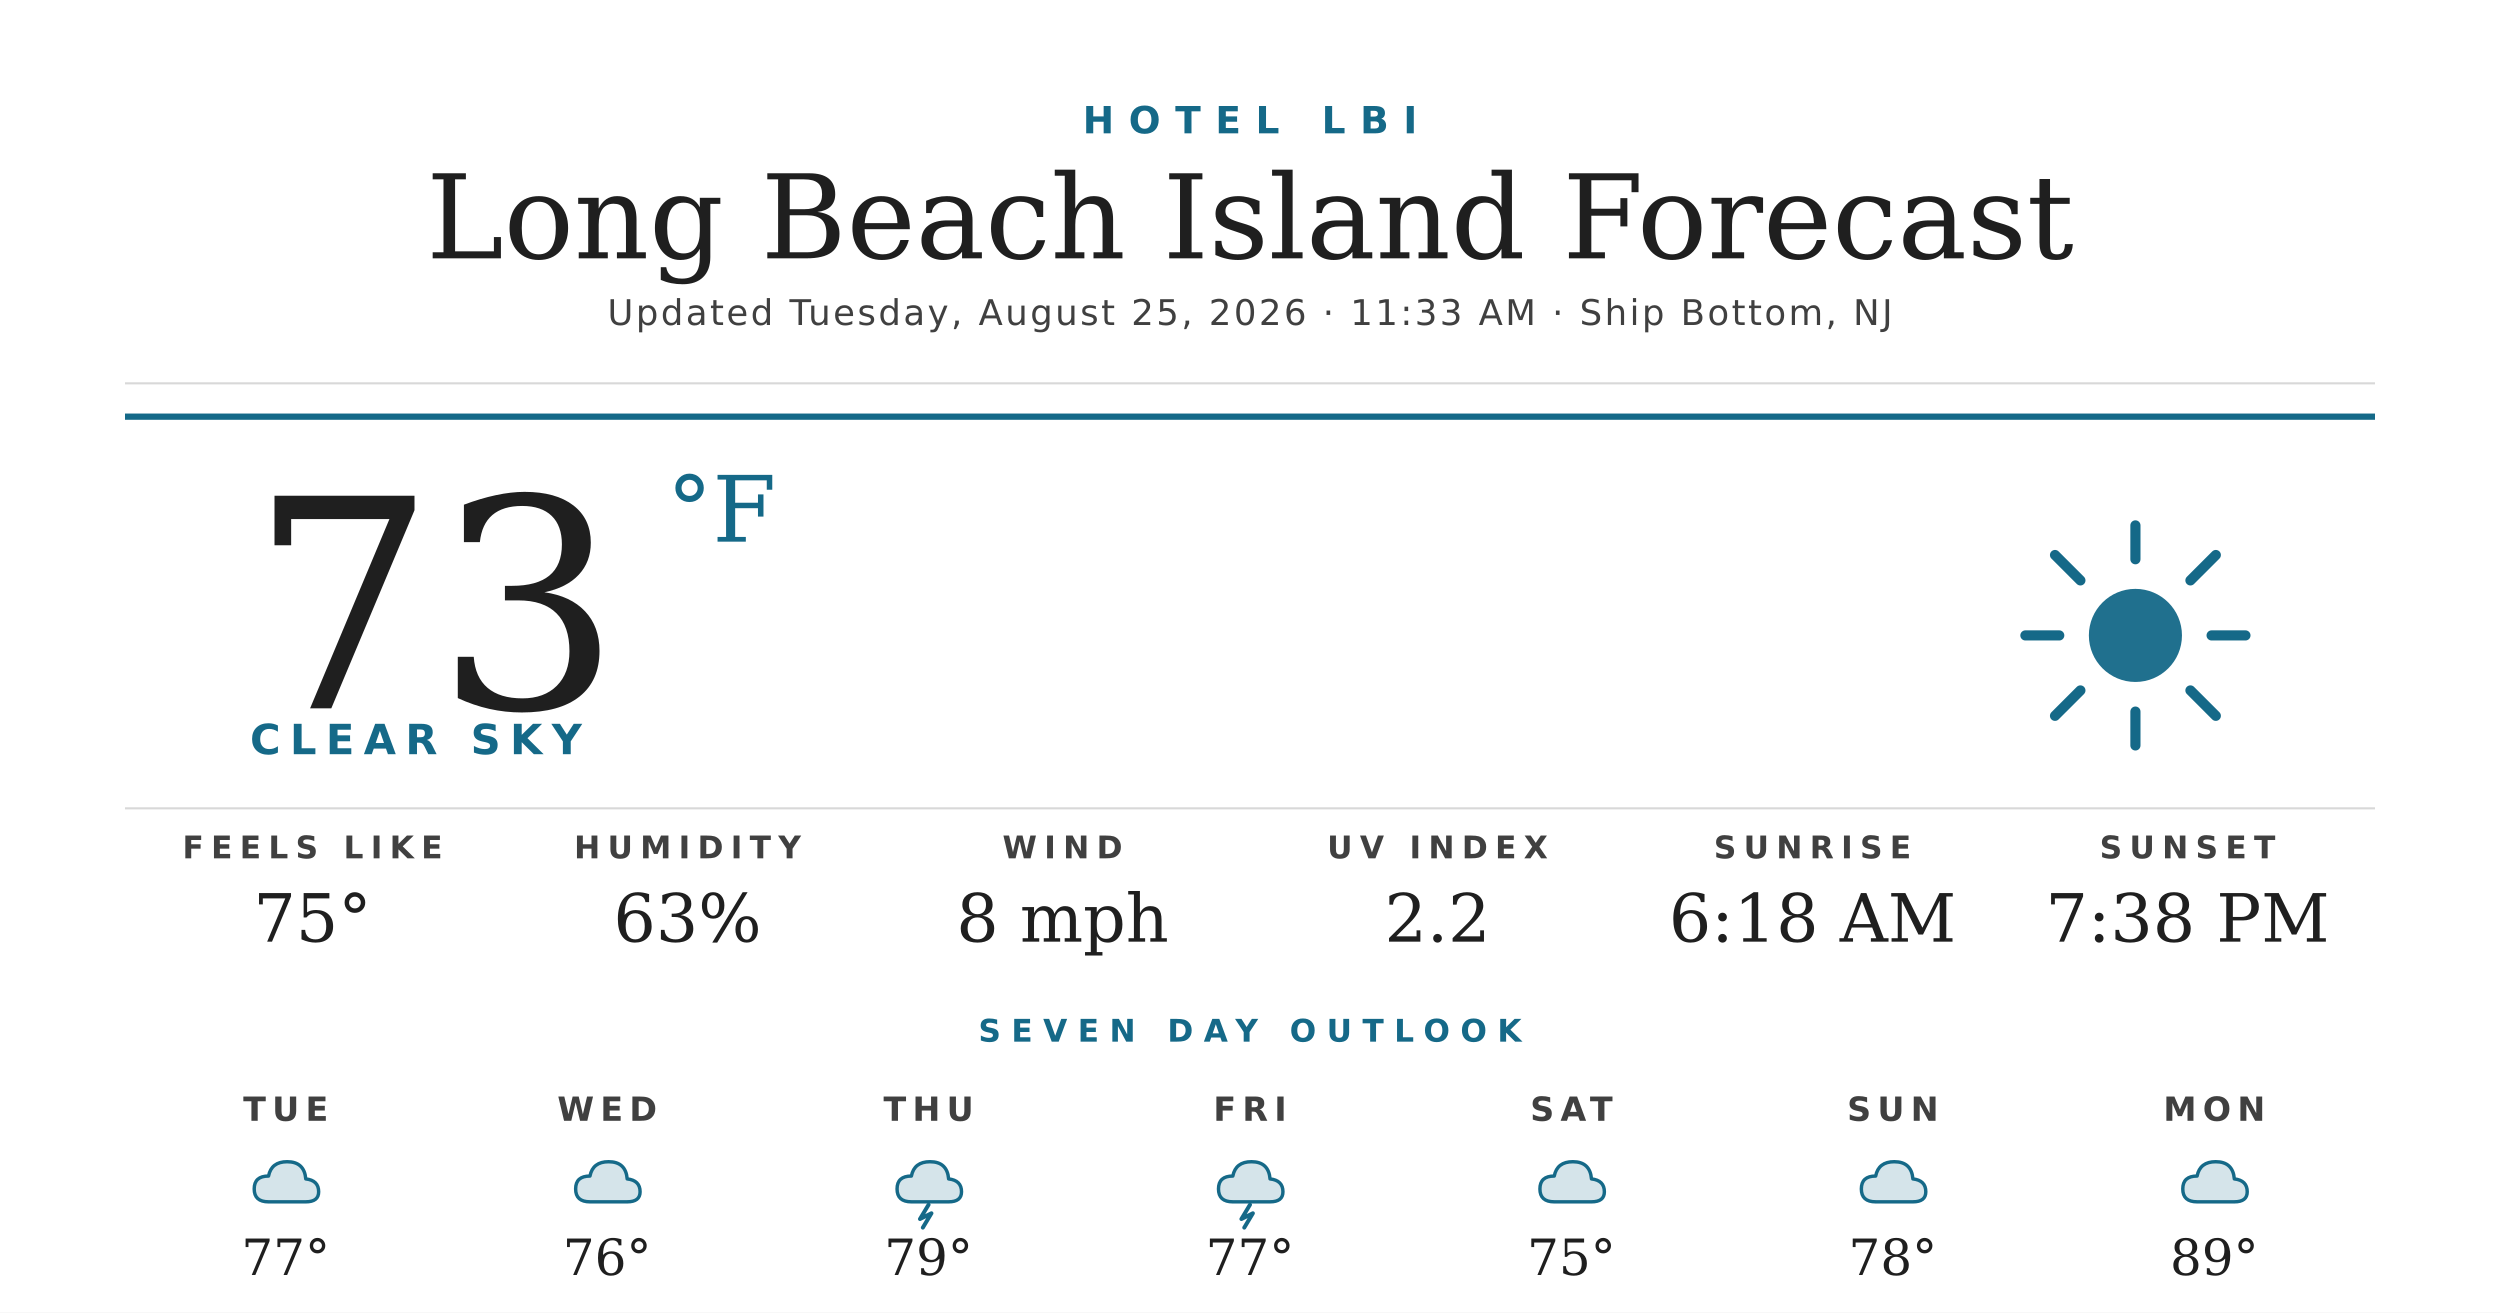
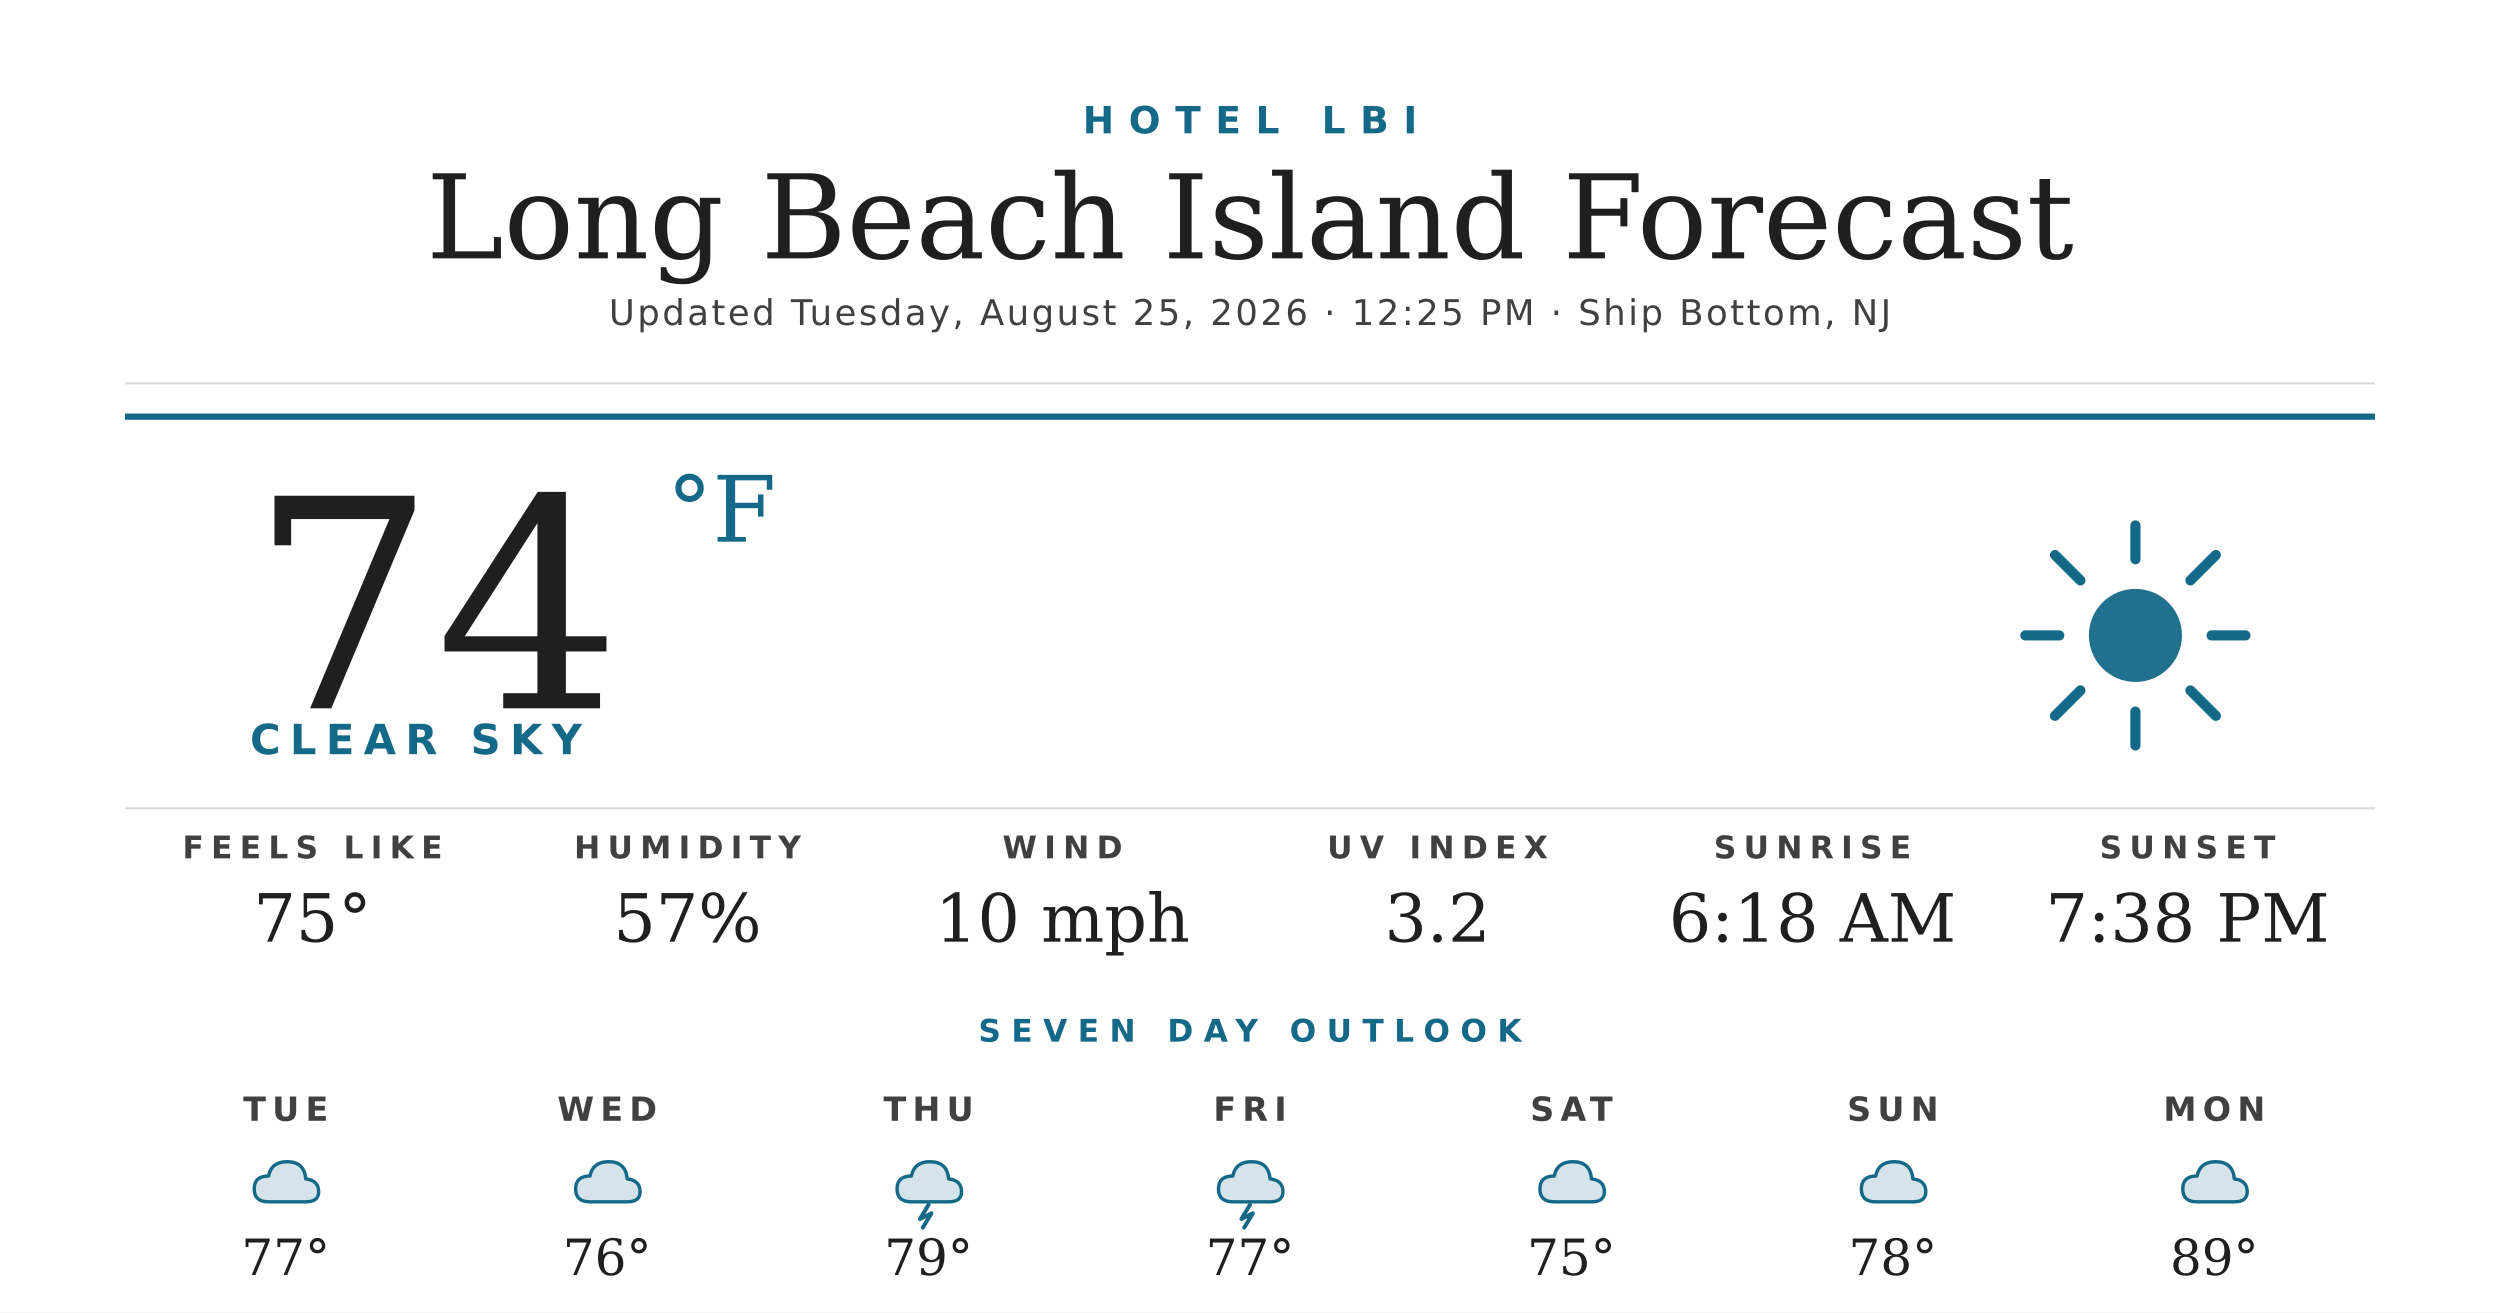
<svg xmlns="http://www.w3.org/2000/svg" width="1200" height="630" viewBox="0 0 1200 630">
  <rect width="1200" height="630" fill="#ffffff" />
  <text x="600" y="64" text-anchor="middle" font-family="'Montserrat Bold', 'Montserrat', 'DejaVu Sans', Helvetica, Arial, sans-serif" font-size="18" font-weight="700" fill="#156988" letter-spacing="7">HOTEL LBI</text>
  <text x="600" y="124" text-anchor="middle" font-family="'Prata', 'DejaVu Serif', Georgia, serif" font-size="56" fill="#1f1f1f">Long Beach Island Forecast</text>
-   <text x="600" y="156" text-anchor="middle" font-family="'Montserrat', 'DejaVu Sans', Helvetica, Arial, sans-serif" font-size="17" font-weight="500" fill="#404040" letter-spacing="1.2">Updated Tuesday, August 25, 2026 · 11:33 AM · Ship Bottom, NJ</text>
+   <text x="600" y="156" text-anchor="middle" font-family="'Montserrat', 'DejaVu Sans', Helvetica, Arial, sans-serif" font-size="17" font-weight="500" fill="#404040" letter-spacing="1.2">Updated Tuesday, August 25, 2026 · 12:25 PM · Ship Bottom, NJ</text>
  <line x1="60" y1="184" x2="1140" y2="184" stroke="#d8d8d8" stroke-width="1" />
  <line x1="60" y1="200" x2="1140" y2="200" stroke="#156988" stroke-width="3" />
-   <text x="120" y="340" font-family="'Prata', 'DejaVu Serif', Georgia, serif" font-size="140" fill="#1f1f1f">73</text>
+   <text x="120" y="340" font-family="'Prata', 'DejaVu Serif', Georgia, serif" font-size="140" fill="#1f1f1f">74</text>
  <text x="320" y="260" font-family="'Prata', 'DejaVu Serif', Georgia, serif" font-size="44" fill="#156988">°F</text>
  <text x="120" y="362" font-family="'Montserrat Bold', 'Montserrat', 'DejaVu Sans', Helvetica, Arial, sans-serif" font-size="20" font-weight="700" fill="#156988" letter-spacing="4.5">CLEAR SKY</text>
  <g transform="translate(960,240) scale(2.03125)">
    <circle cx="32" cy="32" r="11" fill="#156988" opacity="0.95" />
    <g stroke="#156988" stroke-width="2.4" stroke-linecap="round">
      <line x1="32" y1="6" x2="32" y2="14" />
      <line x1="32" y1="50" x2="32" y2="58" />
      <line x1="6" y1="32" x2="14" y2="32" />
      <line x1="50" y1="32" x2="58" y2="32" />
      <line x1="13" y1="13" x2="19" y2="19" />
      <line x1="45" y1="45" x2="51" y2="51" />
      <line x1="13" y1="51" x2="19" y2="45" />
      <line x1="45" y1="19" x2="51" y2="13" />
    </g>
  </g>
  <line x1="60" y1="388" x2="1140" y2="388" stroke="#d8d8d8" stroke-width="1" />
  <text x="150" y="412" text-anchor="middle" font-family="'Montserrat Bold', 'Montserrat', 'DejaVu Sans', Helvetica, Arial, sans-serif" font-size="15" font-weight="700" fill="#404040" letter-spacing="3.5">FEELS LIKE</text>
  <text x="150" y="452" text-anchor="middle" font-family="'Prata', 'DejaVu Serif', Georgia, serif" font-size="32" fill="#1f1f1f">75°</text>
  <text x="330" y="412" text-anchor="middle" font-family="'Montserrat Bold', 'Montserrat', 'DejaVu Sans', Helvetica, Arial, sans-serif" font-size="15" font-weight="700" fill="#404040" letter-spacing="3.5">HUMIDITY</text>
-   <text x="330" y="452" text-anchor="middle" font-family="'Prata', 'DejaVu Serif', Georgia, serif" font-size="32" fill="#1f1f1f">63%</text>
+   <text x="330" y="452" text-anchor="middle" font-family="'Prata', 'DejaVu Serif', Georgia, serif" font-size="32" fill="#1f1f1f">57%</text>
  <text x="510" y="412" text-anchor="middle" font-family="'Montserrat Bold', 'Montserrat', 'DejaVu Sans', Helvetica, Arial, sans-serif" font-size="15" font-weight="700" fill="#404040" letter-spacing="3.5">WIND</text>
-   <text x="510" y="452" text-anchor="middle" font-family="'Prata', 'DejaVu Serif', Georgia, serif" font-size="32" fill="#1f1f1f">8 mph</text>
+   <text x="510" y="452" text-anchor="middle" font-family="'Prata', 'DejaVu Serif', Georgia, serif" font-size="32" fill="#1f1f1f">10 mph</text>
  <text x="690" y="412" text-anchor="middle" font-family="'Montserrat Bold', 'Montserrat', 'DejaVu Sans', Helvetica, Arial, sans-serif" font-size="15" font-weight="700" fill="#404040" letter-spacing="3.5">UV INDEX</text>
-   <text x="690" y="452" text-anchor="middle" font-family="'Prata', 'DejaVu Serif', Georgia, serif" font-size="32" fill="#1f1f1f">2.2</text>
+   <text x="690" y="452" text-anchor="middle" font-family="'Prata', 'DejaVu Serif', Georgia, serif" font-size="32" fill="#1f1f1f">3.2</text>
  <text x="870" y="412" text-anchor="middle" font-family="'Montserrat Bold', 'Montserrat', 'DejaVu Sans', Helvetica, Arial, sans-serif" font-size="15" font-weight="700" fill="#404040" letter-spacing="3.5">SUNRISE</text>
  <text x="870" y="452" text-anchor="middle" font-family="'Prata', 'DejaVu Serif', Georgia, serif" font-size="32" fill="#1f1f1f">6:18 AM</text>
  <text x="1050" y="412" text-anchor="middle" font-family="'Montserrat Bold', 'Montserrat', 'DejaVu Sans', Helvetica, Arial, sans-serif" font-size="15" font-weight="700" fill="#404040" letter-spacing="3.5">SUNSET</text>
  <text x="1050" y="452" text-anchor="middle" font-family="'Prata', 'DejaVu Serif', Georgia, serif" font-size="32" fill="#1f1f1f">7:38 PM</text>
  <text x="600" y="500" text-anchor="middle" font-family="'Montserrat Bold', 'Montserrat', 'DejaVu Sans', Helvetica, Arial, sans-serif" font-size="15" font-weight="700" fill="#156988" letter-spacing="5">SEVEN DAY OUTLOOK</text>
  <text x="137.143" y="538" text-anchor="middle" font-family="'Montserrat Bold', 'Montserrat', 'DejaVu Sans', Helvetica, Arial, sans-serif" font-size="16" font-weight="700" fill="#404040" letter-spacing="3">TUE</text>
  <g transform="translate(115.1429,548) scale(0.6875)">
    <path d="M20 42 Q10 42 10 33 Q10 24 20 24 Q22 14 33 14 Q45 14 46 26 Q55 27 55 35 Q55 42 46 42 Z" fill="#156988" opacity="0.18" />
    <path d="M20 42 Q10 42 10 33 Q10 24 20 24 Q22 14 33 14 Q45 14 46 26 Q55 27 55 35 Q55 42 46 42 Z" fill="none" stroke="#156988" stroke-width="2.4" stroke-linejoin="round" />
  </g>
  <text x="137.143" y="612" text-anchor="middle" font-family="'Prata', 'DejaVu Serif', Georgia, serif" font-size="24" fill="#1f1f1f">77°</text>
  <text x="291.429" y="538" text-anchor="middle" font-family="'Montserrat Bold', 'Montserrat', 'DejaVu Sans', Helvetica, Arial, sans-serif" font-size="16" font-weight="700" fill="#404040" letter-spacing="3">WED</text>
  <g transform="translate(269.4286,548) scale(0.6875)">
    <path d="M20 42 Q10 42 10 33 Q10 24 20 24 Q22 14 33 14 Q45 14 46 26 Q55 27 55 35 Q55 42 46 42 Z" fill="#156988" opacity="0.18" />
    <path d="M20 42 Q10 42 10 33 Q10 24 20 24 Q22 14 33 14 Q45 14 46 26 Q55 27 55 35 Q55 42 46 42 Z" fill="none" stroke="#156988" stroke-width="2.4" stroke-linejoin="round" />
  </g>
  <text x="291.429" y="612" text-anchor="middle" font-family="'Prata', 'DejaVu Serif', Georgia, serif" font-size="24" fill="#1f1f1f">76°</text>
  <text x="445.714" y="538" text-anchor="middle" font-family="'Montserrat Bold', 'Montserrat', 'DejaVu Sans', Helvetica, Arial, sans-serif" font-size="16" font-weight="700" fill="#404040" letter-spacing="3">THU</text>
  <g transform="translate(423.7143,548) scale(0.6875)">
    <path d="M20 42 Q10 42 10 33 Q10 24 20 24 Q22 14 33 14 Q45 14 46 26 Q55 27 55 35 Q55 42 46 42 Z" fill="#156988" opacity="0.18" />
    <path d="M20 42 Q10 42 10 33 Q10 24 20 24 Q22 14 33 14 Q45 14 46 26 Q55 27 55 35 Q55 42 46 42 Z" fill="none" stroke="#156988" stroke-width="2.4" stroke-linejoin="round" />
    <path d="M32 44 L26 54 L34 50 L28 60" stroke="#156988" stroke-width="2.8" fill="none" stroke-linecap="round" stroke-linejoin="round" />
  </g>
  <text x="445.714" y="612" text-anchor="middle" font-family="'Prata', 'DejaVu Serif', Georgia, serif" font-size="24" fill="#1f1f1f">79°</text>
  <text x="600" y="538" text-anchor="middle" font-family="'Montserrat Bold', 'Montserrat', 'DejaVu Sans', Helvetica, Arial, sans-serif" font-size="16" font-weight="700" fill="#404040" letter-spacing="3">FRI</text>
  <g transform="translate(578,548) scale(0.6875)">
    <path d="M20 42 Q10 42 10 33 Q10 24 20 24 Q22 14 33 14 Q45 14 46 26 Q55 27 55 35 Q55 42 46 42 Z" fill="#156988" opacity="0.18" />
    <path d="M20 42 Q10 42 10 33 Q10 24 20 24 Q22 14 33 14 Q45 14 46 26 Q55 27 55 35 Q55 42 46 42 Z" fill="none" stroke="#156988" stroke-width="2.4" stroke-linejoin="round" />
    <path d="M32 44 L26 54 L34 50 L28 60" stroke="#156988" stroke-width="2.8" fill="none" stroke-linecap="round" stroke-linejoin="round" />
  </g>
  <text x="600" y="612" text-anchor="middle" font-family="'Prata', 'DejaVu Serif', Georgia, serif" font-size="24" fill="#1f1f1f">77°</text>
  <text x="754.286" y="538" text-anchor="middle" font-family="'Montserrat Bold', 'Montserrat', 'DejaVu Sans', Helvetica, Arial, sans-serif" font-size="16" font-weight="700" fill="#404040" letter-spacing="3">SAT</text>
  <g transform="translate(732.2857,548) scale(0.6875)">
    <path d="M20 42 Q10 42 10 33 Q10 24 20 24 Q22 14 33 14 Q45 14 46 26 Q55 27 55 35 Q55 42 46 42 Z" fill="#156988" opacity="0.18" />
    <path d="M20 42 Q10 42 10 33 Q10 24 20 24 Q22 14 33 14 Q45 14 46 26 Q55 27 55 35 Q55 42 46 42 Z" fill="none" stroke="#156988" stroke-width="2.4" stroke-linejoin="round" />
  </g>
  <text x="754.286" y="612" text-anchor="middle" font-family="'Prata', 'DejaVu Serif', Georgia, serif" font-size="24" fill="#1f1f1f">75°</text>
  <text x="908.571" y="538" text-anchor="middle" font-family="'Montserrat Bold', 'Montserrat', 'DejaVu Sans', Helvetica, Arial, sans-serif" font-size="16" font-weight="700" fill="#404040" letter-spacing="3">SUN</text>
  <g transform="translate(886.5714,548) scale(0.6875)">
    <path d="M20 42 Q10 42 10 33 Q10 24 20 24 Q22 14 33 14 Q45 14 46 26 Q55 27 55 35 Q55 42 46 42 Z" fill="#156988" opacity="0.18" />
    <path d="M20 42 Q10 42 10 33 Q10 24 20 24 Q22 14 33 14 Q45 14 46 26 Q55 27 55 35 Q55 42 46 42 Z" fill="none" stroke="#156988" stroke-width="2.4" stroke-linejoin="round" />
  </g>
  <text x="908.571" y="612" text-anchor="middle" font-family="'Prata', 'DejaVu Serif', Georgia, serif" font-size="24" fill="#1f1f1f">78°</text>
  <text x="1062.857" y="538" text-anchor="middle" font-family="'Montserrat Bold', 'Montserrat', 'DejaVu Sans', Helvetica, Arial, sans-serif" font-size="16" font-weight="700" fill="#404040" letter-spacing="3">MON</text>
  <g transform="translate(1040.857,548) scale(0.6875)">
    <path d="M20 42 Q10 42 10 33 Q10 24 20 24 Q22 14 33 14 Q45 14 46 26 Q55 27 55 35 Q55 42 46 42 Z" fill="#156988" opacity="0.18" />
    <path d="M20 42 Q10 42 10 33 Q10 24 20 24 Q22 14 33 14 Q45 14 46 26 Q55 27 55 35 Q55 42 46 42 Z" fill="none" stroke="#156988" stroke-width="2.4" stroke-linejoin="round" />
  </g>
  <text x="1062.857" y="612" text-anchor="middle" font-family="'Prata', 'DejaVu Serif', Georgia, serif" font-size="24" fill="#1f1f1f">89°</text>
</svg>
